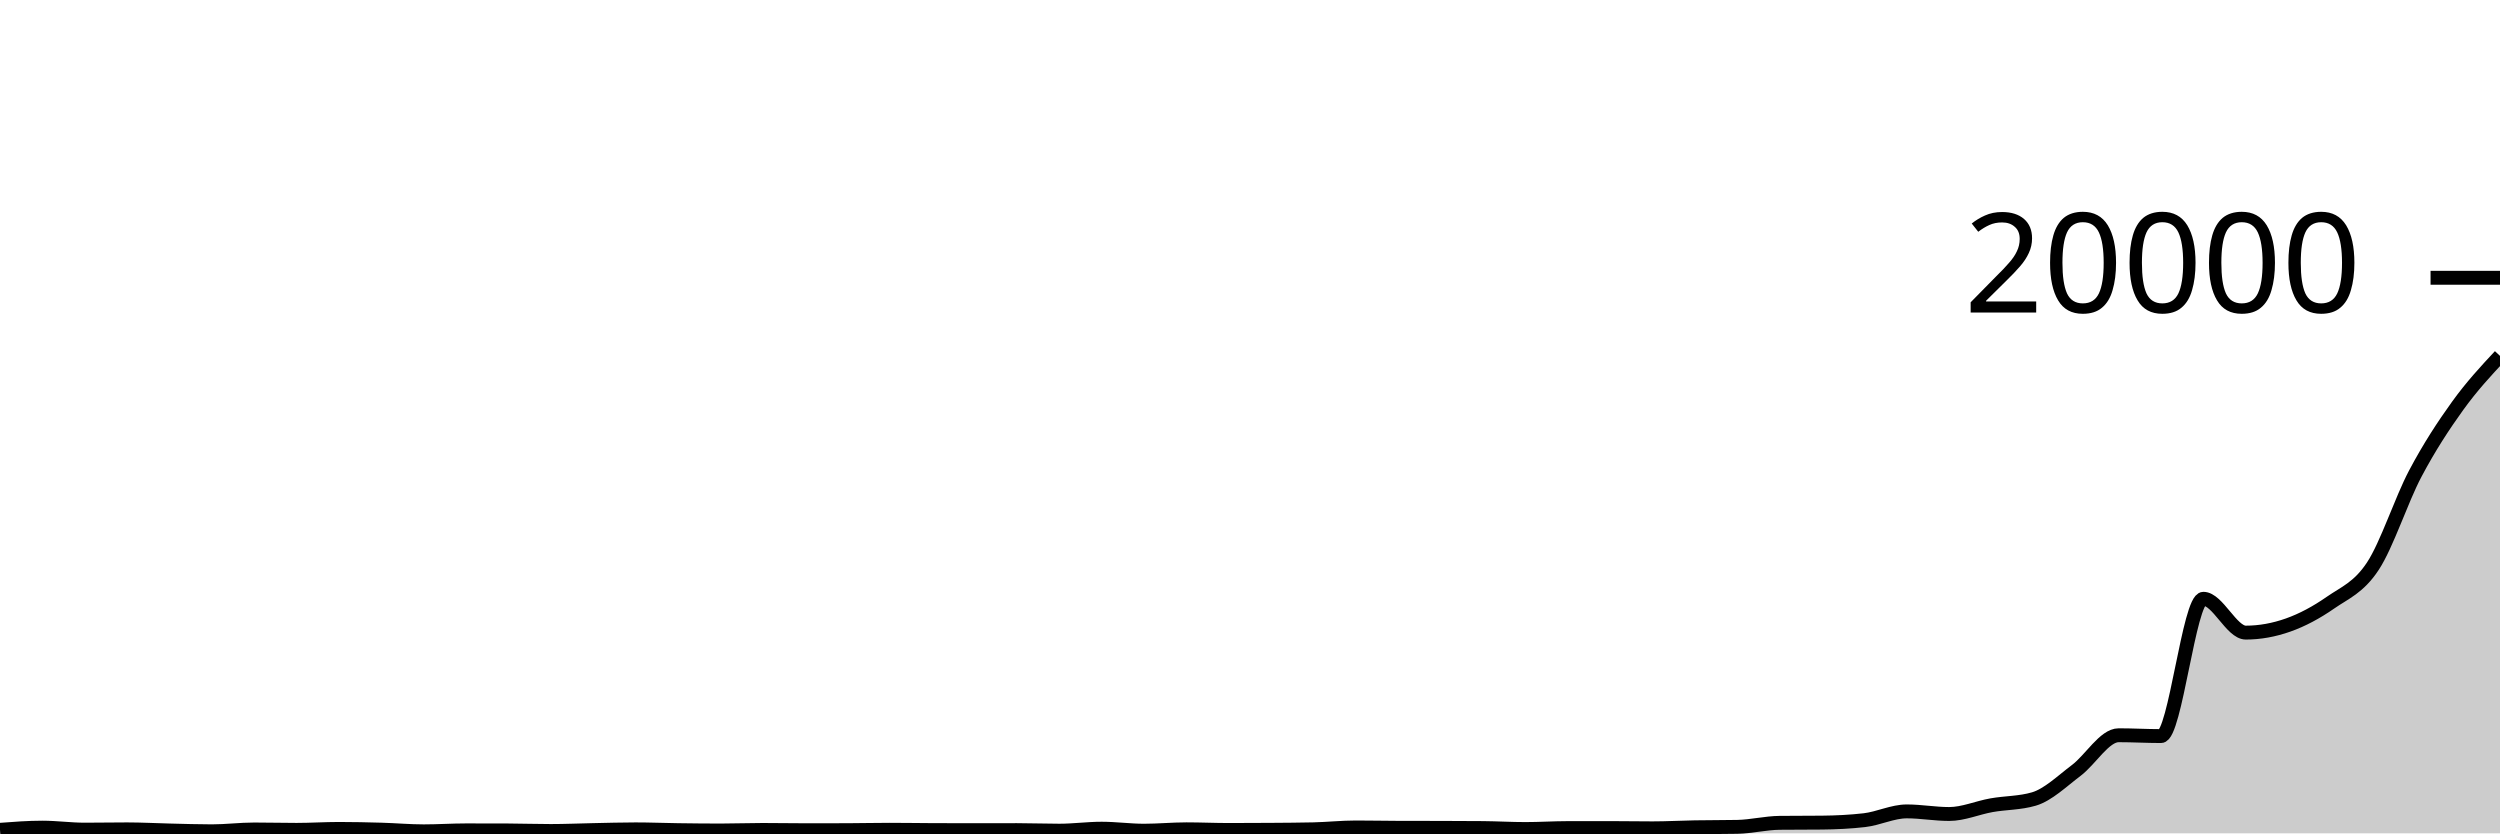
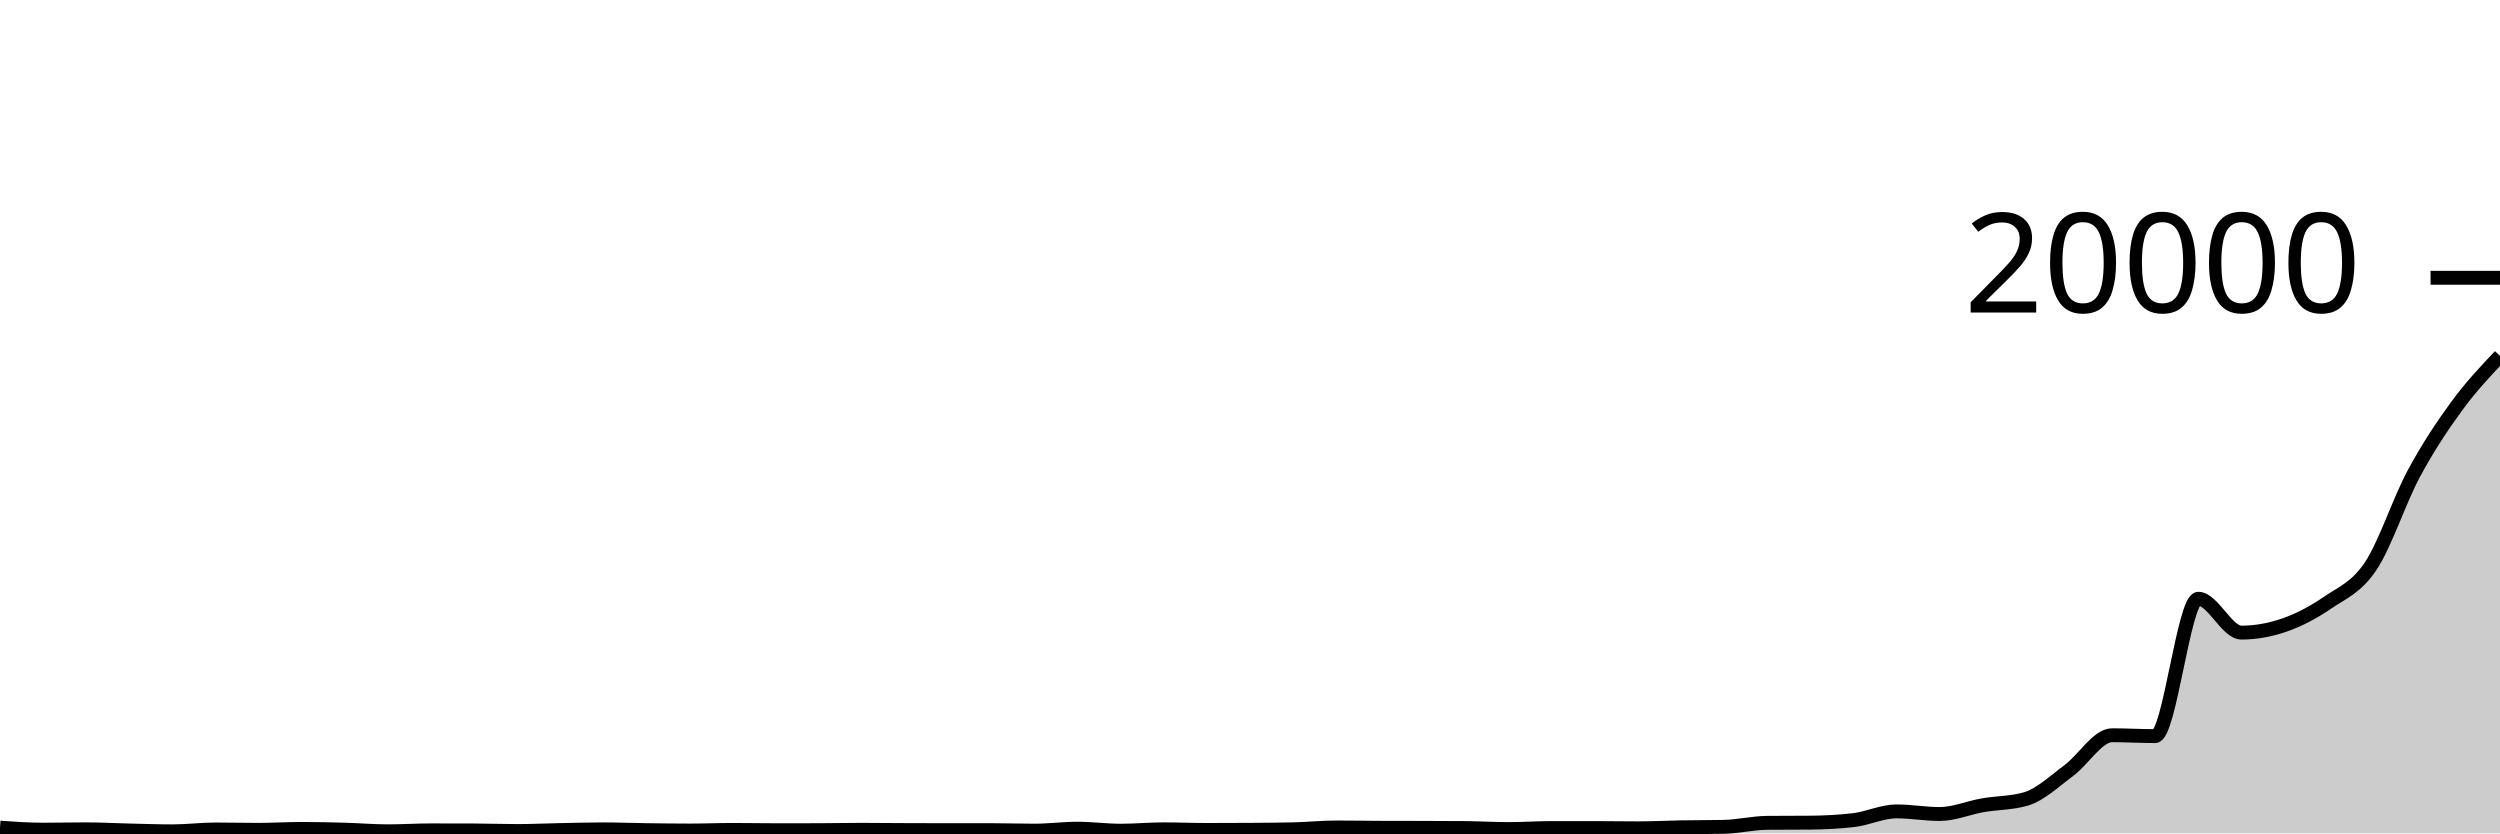
<svg xmlns="http://www.w3.org/2000/svg" viewBox="0 0 180 60">
  <g transform="translate(0,20)">
-     <path class="area" fill="rgba(0, 0, 0, 0.2)" d="M0,39.746C1.017,39.668,2.034,39.59,3.051,39.59C4.068,39.59,5.085,39.734,6.102,39.734C7.119,39.734,8.136,39.714,9.153,39.714C10.169,39.714,11.186,39.771,12.203,39.794C13.22,39.817,14.237,39.854,15.254,39.854C16.271,39.854,17.288,39.722,18.305,39.722C19.322,39.722,20.339,39.75,21.356,39.75C22.373,39.75,23.39,39.682,24.407,39.682C25.424,39.682,26.441,39.705,27.458,39.734C28.475,39.763,29.492,39.856,30.508,39.856C31.525,39.856,32.542,39.786,33.559,39.786C34.576,39.786,35.593,39.788,36.61,39.792C37.627,39.796,38.644,39.832,39.661,39.832C40.678,39.832,41.695,39.786,42.712,39.766C43.729,39.746,44.746,39.714,45.763,39.714C46.78,39.714,47.797,39.756,48.814,39.77C49.831,39.784,50.847,39.796,51.864,39.796C52.881,39.796,53.898,39.756,54.915,39.756C55.932,39.756,56.949,39.776,57.966,39.776C58.983,39.776,60,39.775,61.017,39.772C62.034,39.769,63.051,39.744,64.068,39.744C65.085,39.744,66.102,39.762,67.119,39.766C68.136,39.77,69.153,39.772,70.169,39.772C71.186,39.772,72.203,39.768,73.22,39.768C74.237,39.768,75.254,39.808,76.271,39.808C77.288,39.808,78.305,39.666,79.322,39.666C80.339,39.666,81.356,39.81,82.373,39.81C83.39,39.81,84.407,39.71,85.424,39.71C86.441,39.71,87.458,39.758,88.475,39.758C89.492,39.758,90.508,39.754,91.525,39.746C92.542,39.738,93.559,39.734,94.576,39.71C95.593,39.686,96.61,39.576,97.627,39.576C98.644,39.576,99.661,39.599,100.678,39.602C101.695,39.605,102.712,39.603,103.729,39.606C104.746,39.609,105.763,39.611,106.78,39.62C107.797,39.629,108.814,39.69,109.831,39.69C110.847,39.69,111.864,39.623,112.881,39.622C113.898,39.621,114.915,39.62,115.932,39.62C116.949,39.62,117.966,39.64,118.983,39.64C120,39.64,121.017,39.582,122.034,39.564C123.051,39.546,124.068,39.554,125.085,39.534C126.102,39.514,127.119,39.255,128.136,39.244C129.153,39.233,130.169,39.239,131.186,39.228C132.203,39.217,133.22,39.169,134.237,39.052C135.254,38.935,136.271,38.42,137.288,38.42C138.305,38.42,139.322,38.608,140.339,38.608C141.356,38.608,142.373,38.156,143.39,37.976C144.407,37.796,145.424,37.827,146.441,37.528C147.458,37.229,148.475,36.235,149.492,35.47C150.508,34.705,151.525,32.938,152.542,32.938C153.559,32.938,154.576,32.998,155.593,32.998C156.61,32.998,157.627,23.112,158.644,23.112C159.661,23.112,160.678,25.548,161.695,25.548C162.712,25.548,163.729,25.362,164.746,25.002C165.763,24.642,166.78,24.097,167.797,23.39C168.814,22.683,169.831,22.31,170.847,20.762C171.864,19.214,172.881,16.027,173.898,14.104C174.915,12.181,175.932,10.635,176.949,9.222C177.966,7.809,178.983,6.716,180,5.624L180,40C178.983,40,177.966,40,176.949,40C175.932,40,174.915,40,173.898,40C172.881,40,171.864,40,170.847,40C169.831,40,168.814,40,167.797,40C166.78,40,165.763,40,164.746,40C163.729,40,162.712,40,161.695,40C160.678,40,159.661,40,158.644,40C157.627,40,156.61,40,155.593,40C154.576,40,153.559,40,152.542,40C151.525,40,150.508,40,149.492,40C148.475,40,147.458,40,146.441,40C145.424,40,144.407,40,143.39,40C142.373,40,141.356,40,140.339,40C139.322,40,138.305,40,137.288,40C136.271,40,135.254,40,134.237,40C133.22,40,132.203,40,131.186,40C130.169,40,129.153,40,128.136,40C127.119,40,126.102,40,125.085,40C124.068,40,123.051,40,122.034,40C121.017,40,120,40,118.983,40C117.966,40,116.949,40,115.932,40C114.915,40,113.898,40,112.881,40C111.864,40,110.847,40,109.831,40C108.814,40,107.797,40,106.78,40C105.763,40,104.746,40,103.729,40C102.712,40,101.695,40,100.678,40C99.661,40,98.644,40,97.627,40C96.61,40,95.593,40,94.576,40C93.559,40,92.542,40,91.525,40C90.508,40,89.492,40,88.475,40C87.458,40,86.441,40,85.424,40C84.407,40,83.39,40,82.373,40C81.356,40,80.339,40,79.322,40C78.305,40,77.288,40,76.271,40C75.254,40,74.237,40,73.22,40C72.203,40,71.186,40,70.169,40C69.153,40,68.136,40,67.119,40C66.102,40,65.085,40,64.068,40C63.051,40,62.034,40,61.017,40C60,40,58.983,40,57.966,40C56.949,40,55.932,40,54.915,40C53.898,40,52.881,40,51.864,40C50.847,40,49.831,40,48.814,40C47.797,40,46.78,40,45.763,40C44.746,40,43.729,40,42.712,40C41.695,40,40.678,40,39.661,40C38.644,40,37.627,40,36.61,40C35.593,40,34.576,40,33.559,40C32.542,40,31.525,40,30.508,40C29.492,40,28.475,40,27.458,40C26.441,40,25.424,40,24.407,40C23.39,40,22.373,40,21.356,40C20.339,40,19.322,40,18.305,40C17.288,40,16.271,40,15.254,40C14.237,40,13.22,40,12.203,40C11.186,40,10.169,40,9.153,40C8.136,40,7.119,40,6.102,40C5.085,40,4.068,40,3.051,40C2.034,40,1.017,40,0,40Z" />
-     <path class="line" stroke="black" fill="none" d="M0,39.746C1.017,39.668,2.034,39.59,3.051,39.59C4.068,39.59,5.085,39.734,6.102,39.734C7.119,39.734,8.136,39.714,9.153,39.714C10.169,39.714,11.186,39.771,12.203,39.794C13.22,39.817,14.237,39.854,15.254,39.854C16.271,39.854,17.288,39.722,18.305,39.722C19.322,39.722,20.339,39.75,21.356,39.75C22.373,39.75,23.39,39.682,24.407,39.682C25.424,39.682,26.441,39.705,27.458,39.734C28.475,39.763,29.492,39.856,30.508,39.856C31.525,39.856,32.542,39.786,33.559,39.786C34.576,39.786,35.593,39.788,36.61,39.792C37.627,39.796,38.644,39.832,39.661,39.832C40.678,39.832,41.695,39.786,42.712,39.766C43.729,39.746,44.746,39.714,45.763,39.714C46.78,39.714,47.797,39.756,48.814,39.77C49.831,39.784,50.847,39.796,51.864,39.796C52.881,39.796,53.898,39.756,54.915,39.756C55.932,39.756,56.949,39.776,57.966,39.776C58.983,39.776,60,39.775,61.017,39.772C62.034,39.769,63.051,39.744,64.068,39.744C65.085,39.744,66.102,39.762,67.119,39.766C68.136,39.77,69.153,39.772,70.169,39.772C71.186,39.772,72.203,39.768,73.22,39.768C74.237,39.768,75.254,39.808,76.271,39.808C77.288,39.808,78.305,39.666,79.322,39.666C80.339,39.666,81.356,39.81,82.373,39.81C83.39,39.81,84.407,39.71,85.424,39.71C86.441,39.71,87.458,39.758,88.475,39.758C89.492,39.758,90.508,39.754,91.525,39.746C92.542,39.738,93.559,39.734,94.576,39.71C95.593,39.686,96.61,39.576,97.627,39.576C98.644,39.576,99.661,39.599,100.678,39.602C101.695,39.605,102.712,39.603,103.729,39.606C104.746,39.609,105.763,39.611,106.78,39.62C107.797,39.629,108.814,39.69,109.831,39.69C110.847,39.69,111.864,39.623,112.881,39.622C113.898,39.621,114.915,39.62,115.932,39.62C116.949,39.62,117.966,39.64,118.983,39.64C120,39.64,121.017,39.582,122.034,39.564C123.051,39.546,124.068,39.554,125.085,39.534C126.102,39.514,127.119,39.255,128.136,39.244C129.153,39.233,130.169,39.239,131.186,39.228C132.203,39.217,133.22,39.169,134.237,39.052C135.254,38.935,136.271,38.42,137.288,38.42C138.305,38.42,139.322,38.608,140.339,38.608C141.356,38.608,142.373,38.156,143.39,37.976C144.407,37.796,145.424,37.827,146.441,37.528C147.458,37.229,148.475,36.235,149.492,35.47C150.508,34.705,151.525,32.938,152.542,32.938C153.559,32.938,154.576,32.998,155.593,32.998C156.61,32.998,157.627,23.112,158.644,23.112C159.661,23.112,160.678,25.548,161.695,25.548C162.712,25.548,163.729,25.362,164.746,25.002C165.763,24.642,166.78,24.097,167.797,23.39C168.814,22.683,169.831,22.31,170.847,20.762C171.864,19.214,172.881,16.027,173.898,14.104C174.915,12.181,175.932,10.635,176.949,9.222C177.966,7.809,178.983,6.716,180,5.624" />
+     <path class="area" fill="rgba(0, 0, 0, 0.2)" d="M0,39.59C1.034,39.663,2.069,39.736,3.103,39.736C4.138,39.736,5.172,39.712,6.207,39.712C7.241,39.712,8.276,39.77,9.31,39.794C10.345,39.818,11.379,39.856,12.414,39.856C13.448,39.856,14.483,39.722,15.517,39.722C16.552,39.722,17.586,39.748,18.621,39.748C19.655,39.748,20.69,39.682,21.724,39.682C22.759,39.682,23.793,39.707,24.828,39.736C25.862,39.765,26.897,39.854,27.931,39.854C28.966,39.854,30,39.786,31.034,39.786C32.069,39.786,33.103,39.788,34.138,39.792C35.172,39.796,36.207,39.834,37.241,39.834C38.276,39.834,39.31,39.784,40.345,39.764C41.379,39.744,42.414,39.714,43.448,39.714C44.483,39.714,45.517,39.756,46.552,39.77C47.586,39.784,48.621,39.798,49.655,39.798C50.69,39.798,51.724,39.754,52.759,39.754C53.793,39.754,54.828,39.776,55.862,39.776C56.897,39.776,57.931,39.775,58.966,39.772C60,39.769,61.034,39.746,62.069,39.746C63.103,39.746,64.138,39.76,65.172,39.764C66.207,39.768,67.241,39.772,68.276,39.772C69.31,39.772,70.345,39.77,71.379,39.77C72.414,39.77,73.448,39.806,74.483,39.806C75.517,39.806,76.552,39.666,77.586,39.666C78.621,39.666,79.655,39.81,80.69,39.81C81.724,39.81,82.759,39.712,83.793,39.712C84.828,39.712,85.862,39.756,86.897,39.756C87.931,39.756,88.966,39.753,90,39.746C91.034,39.739,92.069,39.734,93.103,39.71C94.138,39.686,95.172,39.578,96.207,39.578C97.241,39.578,98.276,39.596,99.31,39.6C100.345,39.604,101.379,39.603,102.414,39.606C103.448,39.609,104.483,39.611,105.517,39.62C106.552,39.629,107.586,39.692,108.621,39.692C109.655,39.692,110.69,39.62,111.724,39.62C112.759,39.62,113.793,39.62,114.828,39.62C115.862,39.62,116.897,39.64,117.931,39.64C118.966,39.64,120,39.584,121.034,39.566C122.069,39.548,123.103,39.555,124.138,39.532C125.172,39.509,126.207,39.253,127.241,39.244C128.276,39.235,129.31,39.239,130.345,39.23C131.379,39.221,132.414,39.17,133.448,39.05C134.483,38.93,135.517,38.42,136.552,38.42C137.586,38.42,138.621,38.608,139.655,38.608C140.69,38.608,141.724,38.158,142.759,37.978C143.793,37.798,144.828,37.827,145.862,37.526C146.897,37.225,147.931,36.235,148.966,35.47C150,34.705,151.034,32.938,152.069,32.938C153.103,32.938,154.138,33,155.172,33C156.207,33,157.241,23.11,158.276,23.11C159.31,23.11,160.345,25.548,161.379,25.548C162.414,25.548,163.448,25.361,164.483,25.002C165.517,24.643,166.552,24.099,167.586,23.392C168.621,22.685,169.655,22.308,170.69,20.76C171.724,19.212,172.759,16.027,173.793,14.104C174.828,12.181,175.862,10.635,176.897,9.222C177.931,7.809,178.966,6.718,180,5.626L180,40C178.966,40,177.931,40,176.897,40C175.862,40,174.828,40,173.793,40C172.759,40,171.724,40,170.69,40C169.655,40,168.621,40,167.586,40C166.552,40,165.517,40,164.483,40C163.448,40,162.414,40,161.379,40C160.345,40,159.31,40,158.276,40C157.241,40,156.207,40,155.172,40C154.138,40,153.103,40,152.069,40C151.034,40,150,40,148.966,40C147.931,40,146.897,40,145.862,40C144.828,40,143.793,40,142.759,40C141.724,40,140.69,40,139.655,40C138.621,40,137.586,40,136.552,40C135.517,40,134.483,40,133.448,40C132.414,40,131.379,40,130.345,40C129.31,40,128.276,40,127.241,40C126.207,40,125.172,40,124.138,40C123.103,40,122.069,40,121.034,40C120,40,118.966,40,117.931,40C116.897,40,115.862,40,114.828,40C113.793,40,112.759,40,111.724,40C110.69,40,109.655,40,108.621,40C107.586,40,106.552,40,105.517,40C104.483,40,103.448,40,102.414,40C101.379,40,100.345,40,99.31,40C98.276,40,97.241,40,96.207,40C95.172,40,94.138,40,93.103,40C92.069,40,91.034,40,90,40C88.966,40,87.931,40,86.897,40C85.862,40,84.828,40,83.793,40C82.759,40,81.724,40,80.69,40C79.655,40,78.621,40,77.586,40C76.552,40,75.517,40,74.483,40C73.448,40,72.414,40,71.379,40C70.345,40,69.31,40,68.276,40C67.241,40,66.207,40,65.172,40C64.138,40,63.103,40,62.069,40C61.034,40,60,40,58.966,40C57.931,40,56.897,40,55.862,40C54.828,40,53.793,40,52.759,40C51.724,40,50.69,40,49.655,40C48.621,40,47.586,40,46.552,40C45.517,40,44.483,40,43.448,40C42.414,40,41.379,40,40.345,40C39.31,40,38.276,40,37.241,40C36.207,40,35.172,40,34.138,40C33.103,40,32.069,40,31.034,40C30,40,28.966,40,27.931,40C26.897,40,25.862,40,24.828,40C23.793,40,22.759,40,21.724,40C20.69,40,19.655,40,18.621,40C17.586,40,16.552,40,15.517,40C14.483,40,13.448,40,12.414,40C11.379,40,10.345,40,9.31,40C8.276,40,7.241,40,6.207,40C5.172,40,4.138,40,3.103,40C2.069,40,1.034,40,0,40Z" />
+     <path class="line" stroke="black" fill="none" d="M0,39.59C1.034,39.663,2.069,39.736,3.103,39.736C4.138,39.736,5.172,39.712,6.207,39.712C7.241,39.712,8.276,39.77,9.31,39.794C10.345,39.818,11.379,39.856,12.414,39.856C13.448,39.856,14.483,39.722,15.517,39.722C16.552,39.722,17.586,39.748,18.621,39.748C19.655,39.748,20.69,39.682,21.724,39.682C22.759,39.682,23.793,39.707,24.828,39.736C25.862,39.765,26.897,39.854,27.931,39.854C28.966,39.854,30,39.786,31.034,39.786C32.069,39.786,33.103,39.788,34.138,39.792C35.172,39.796,36.207,39.834,37.241,39.834C38.276,39.834,39.31,39.784,40.345,39.764C41.379,39.744,42.414,39.714,43.448,39.714C44.483,39.714,45.517,39.756,46.552,39.77C47.586,39.784,48.621,39.798,49.655,39.798C50.69,39.798,51.724,39.754,52.759,39.754C53.793,39.754,54.828,39.776,55.862,39.776C56.897,39.776,57.931,39.775,58.966,39.772C60,39.769,61.034,39.746,62.069,39.746C63.103,39.746,64.138,39.76,65.172,39.764C66.207,39.768,67.241,39.772,68.276,39.772C69.31,39.772,70.345,39.77,71.379,39.77C72.414,39.77,73.448,39.806,74.483,39.806C75.517,39.806,76.552,39.666,77.586,39.666C78.621,39.666,79.655,39.81,80.69,39.81C81.724,39.81,82.759,39.712,83.793,39.712C84.828,39.712,85.862,39.756,86.897,39.756C87.931,39.756,88.966,39.753,90,39.746C91.034,39.739,92.069,39.734,93.103,39.71C94.138,39.686,95.172,39.578,96.207,39.578C97.241,39.578,98.276,39.596,99.31,39.6C100.345,39.604,101.379,39.603,102.414,39.606C103.448,39.609,104.483,39.611,105.517,39.62C106.552,39.629,107.586,39.692,108.621,39.692C109.655,39.692,110.69,39.62,111.724,39.62C112.759,39.62,113.793,39.62,114.828,39.62C115.862,39.62,116.897,39.64,117.931,39.64C118.966,39.64,120,39.584,121.034,39.566C122.069,39.548,123.103,39.555,124.138,39.532C125.172,39.509,126.207,39.253,127.241,39.244C128.276,39.235,129.31,39.239,130.345,39.23C131.379,39.221,132.414,39.17,133.448,39.05C134.483,38.93,135.517,38.42,136.552,38.42C137.586,38.42,138.621,38.608,139.655,38.608C140.69,38.608,141.724,38.158,142.759,37.978C143.793,37.798,144.828,37.827,145.862,37.526C146.897,37.225,147.931,36.235,148.966,35.47C150,34.705,151.034,32.938,152.069,32.938C153.103,32.938,154.138,33,155.172,33C156.207,33,157.241,23.11,158.276,23.11C159.31,23.11,160.345,25.548,161.379,25.548C162.414,25.548,163.448,25.361,164.483,25.002C165.517,24.643,166.552,24.099,167.586,23.392C168.621,22.685,169.655,22.308,170.69,20.76C171.724,19.212,172.759,16.027,173.793,14.104C174.828,12.181,175.862,10.635,176.897,9.222C177.931,7.809,178.966,6.718,180,5.626" />
    <path class="axis-ceiling" stroke-width="1" stroke="black" fill="none" d="M175,0L180,0" />
    <text class="axis-ceiling-label" font-family="sans-serif" text-anchor="end" font-size="10px" x="170" y="2.5">20000</text>
  </g>
</svg>
